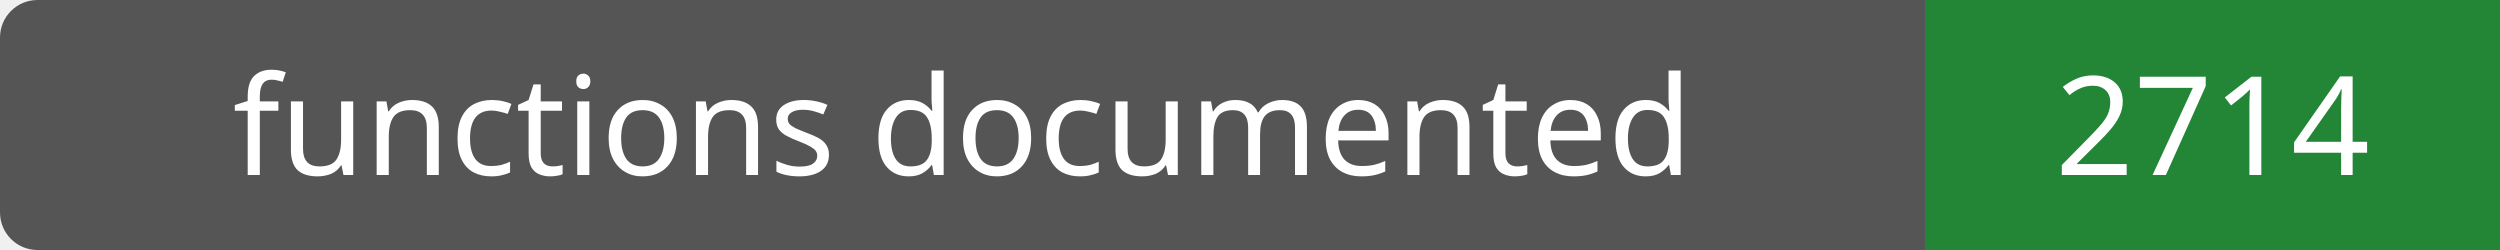
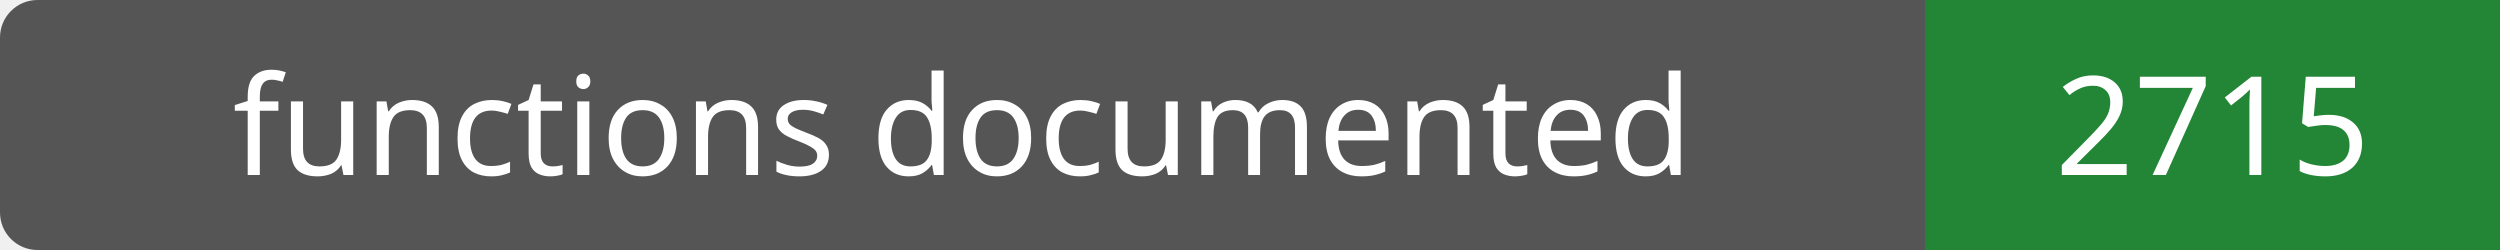
- <svg xmlns="http://www.w3.org/2000/svg" width="200" height="20" role="img" aria-label="functions documented: 2714">
+ <svg xmlns="http://www.w3.org/2000/svg" width="200" height="20" role="img" aria-label="functions documented: 2715">
  <rect width="200" height="20" rx="3" fill="#555" />
  <path fill="#238636" d="M154 0h46v20H154z" />
  <g fill="#fff" text-anchor="middle" font-family="Verdana,sans-serif" font-size="11">
    <text x="77.0" y="14">functions documented</text>
-     <text x="177.0" y="14">2714</text>
+     <text x="177.0" y="14">2715</text>
  </g>
</svg>
